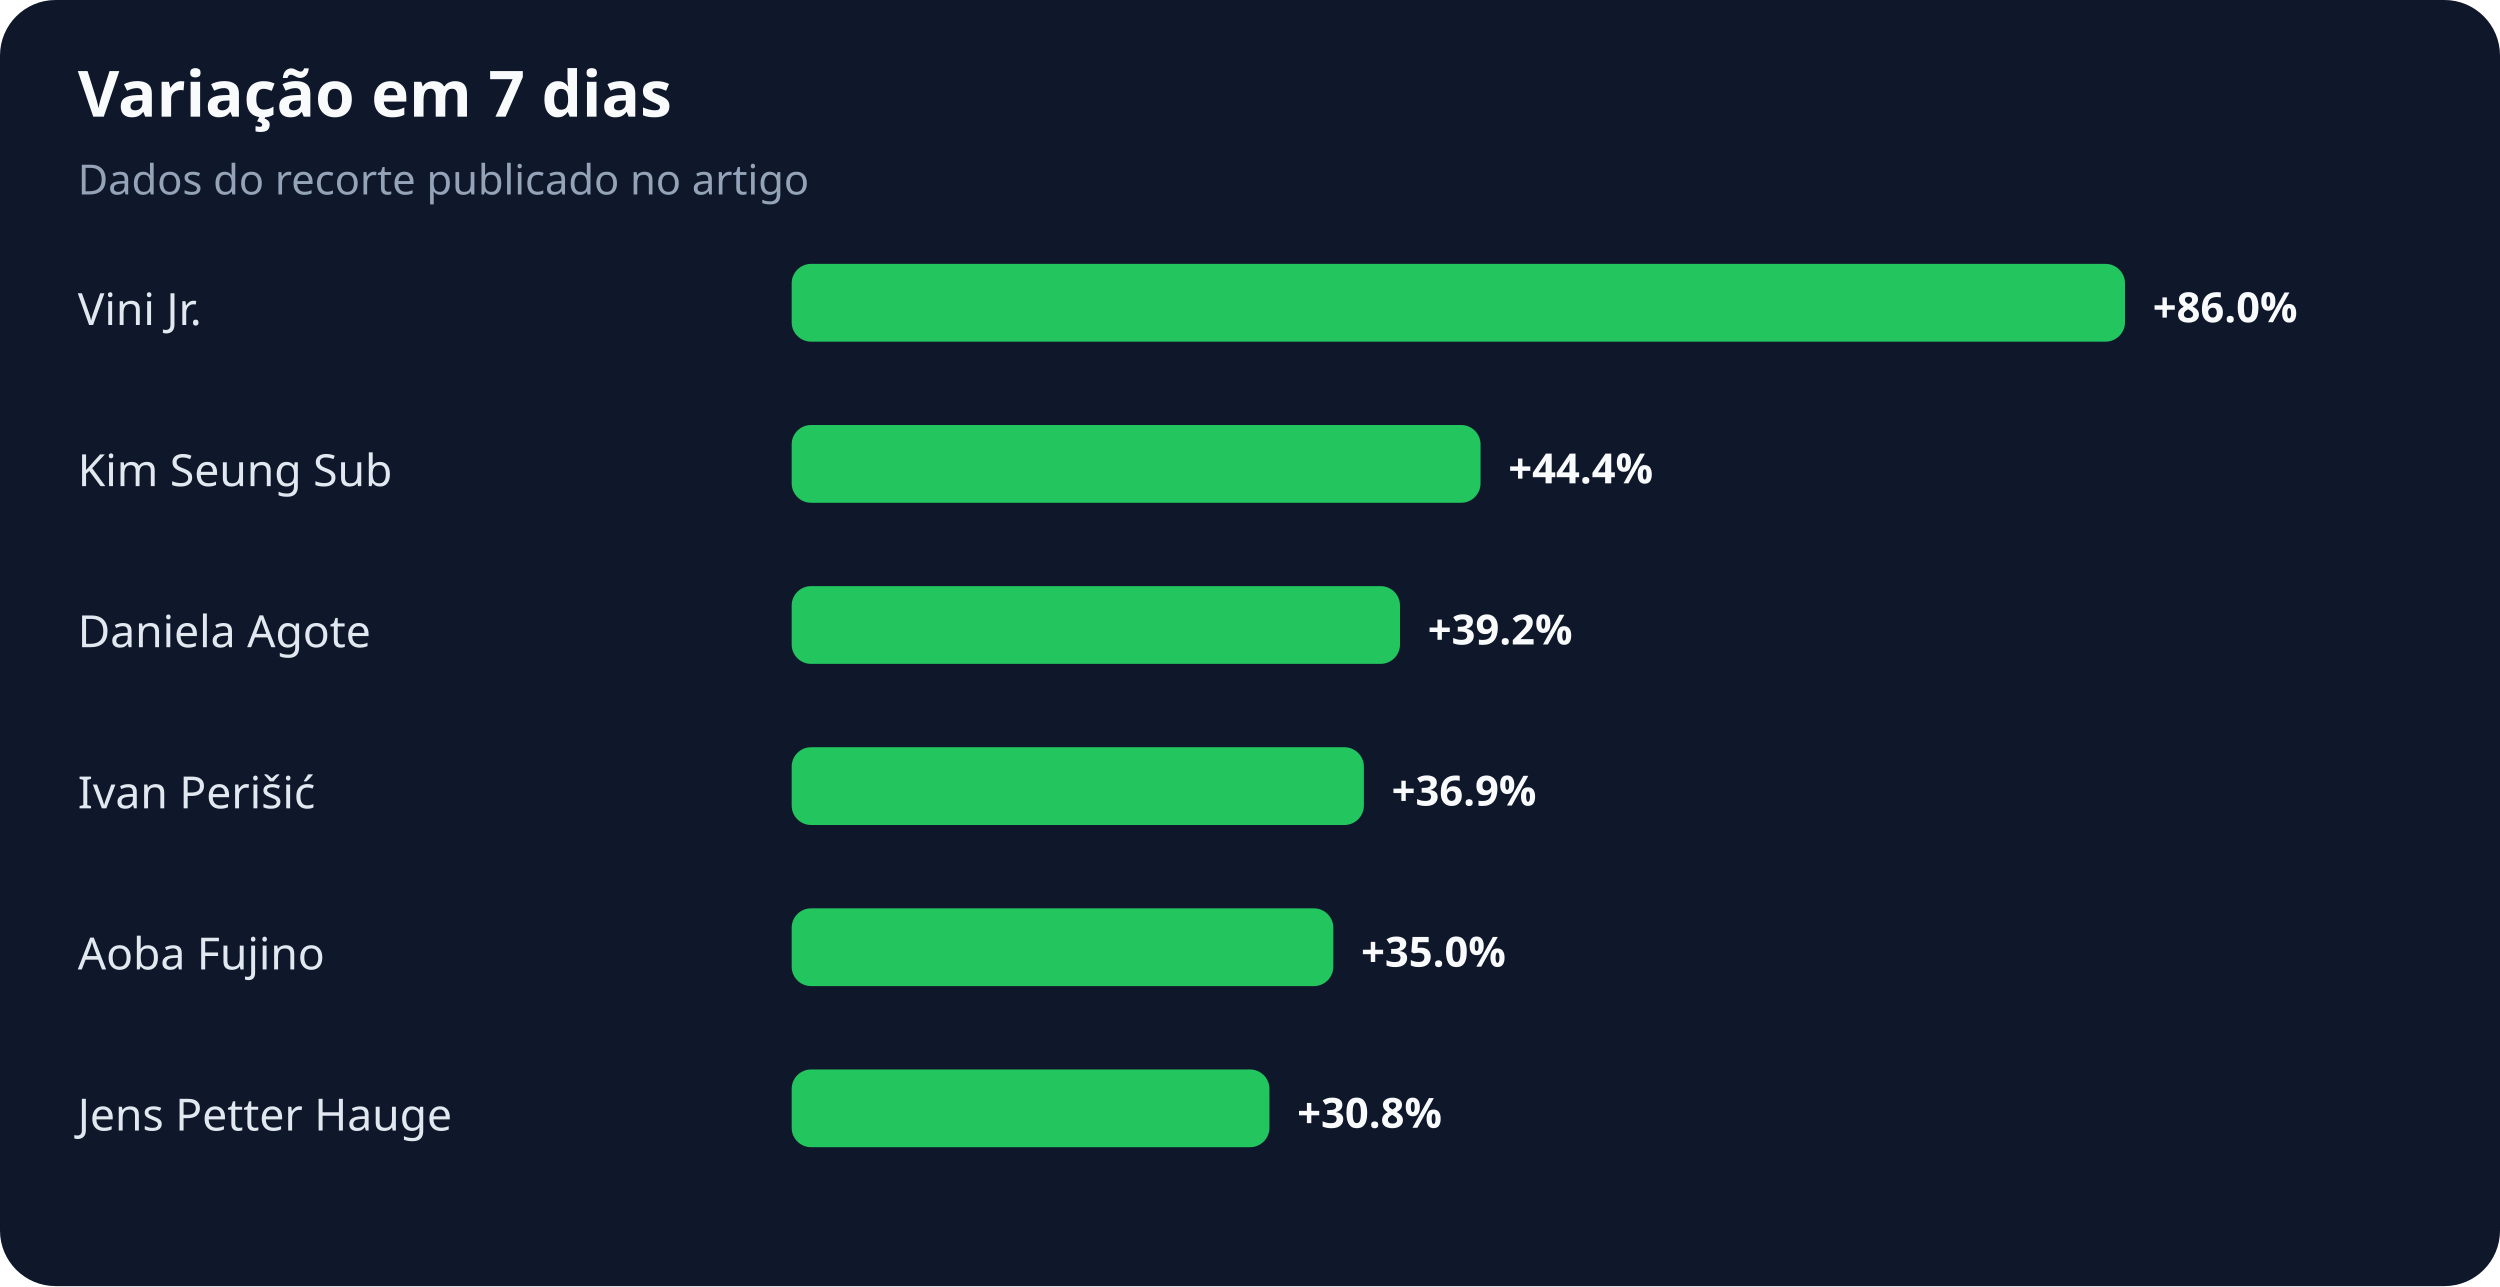
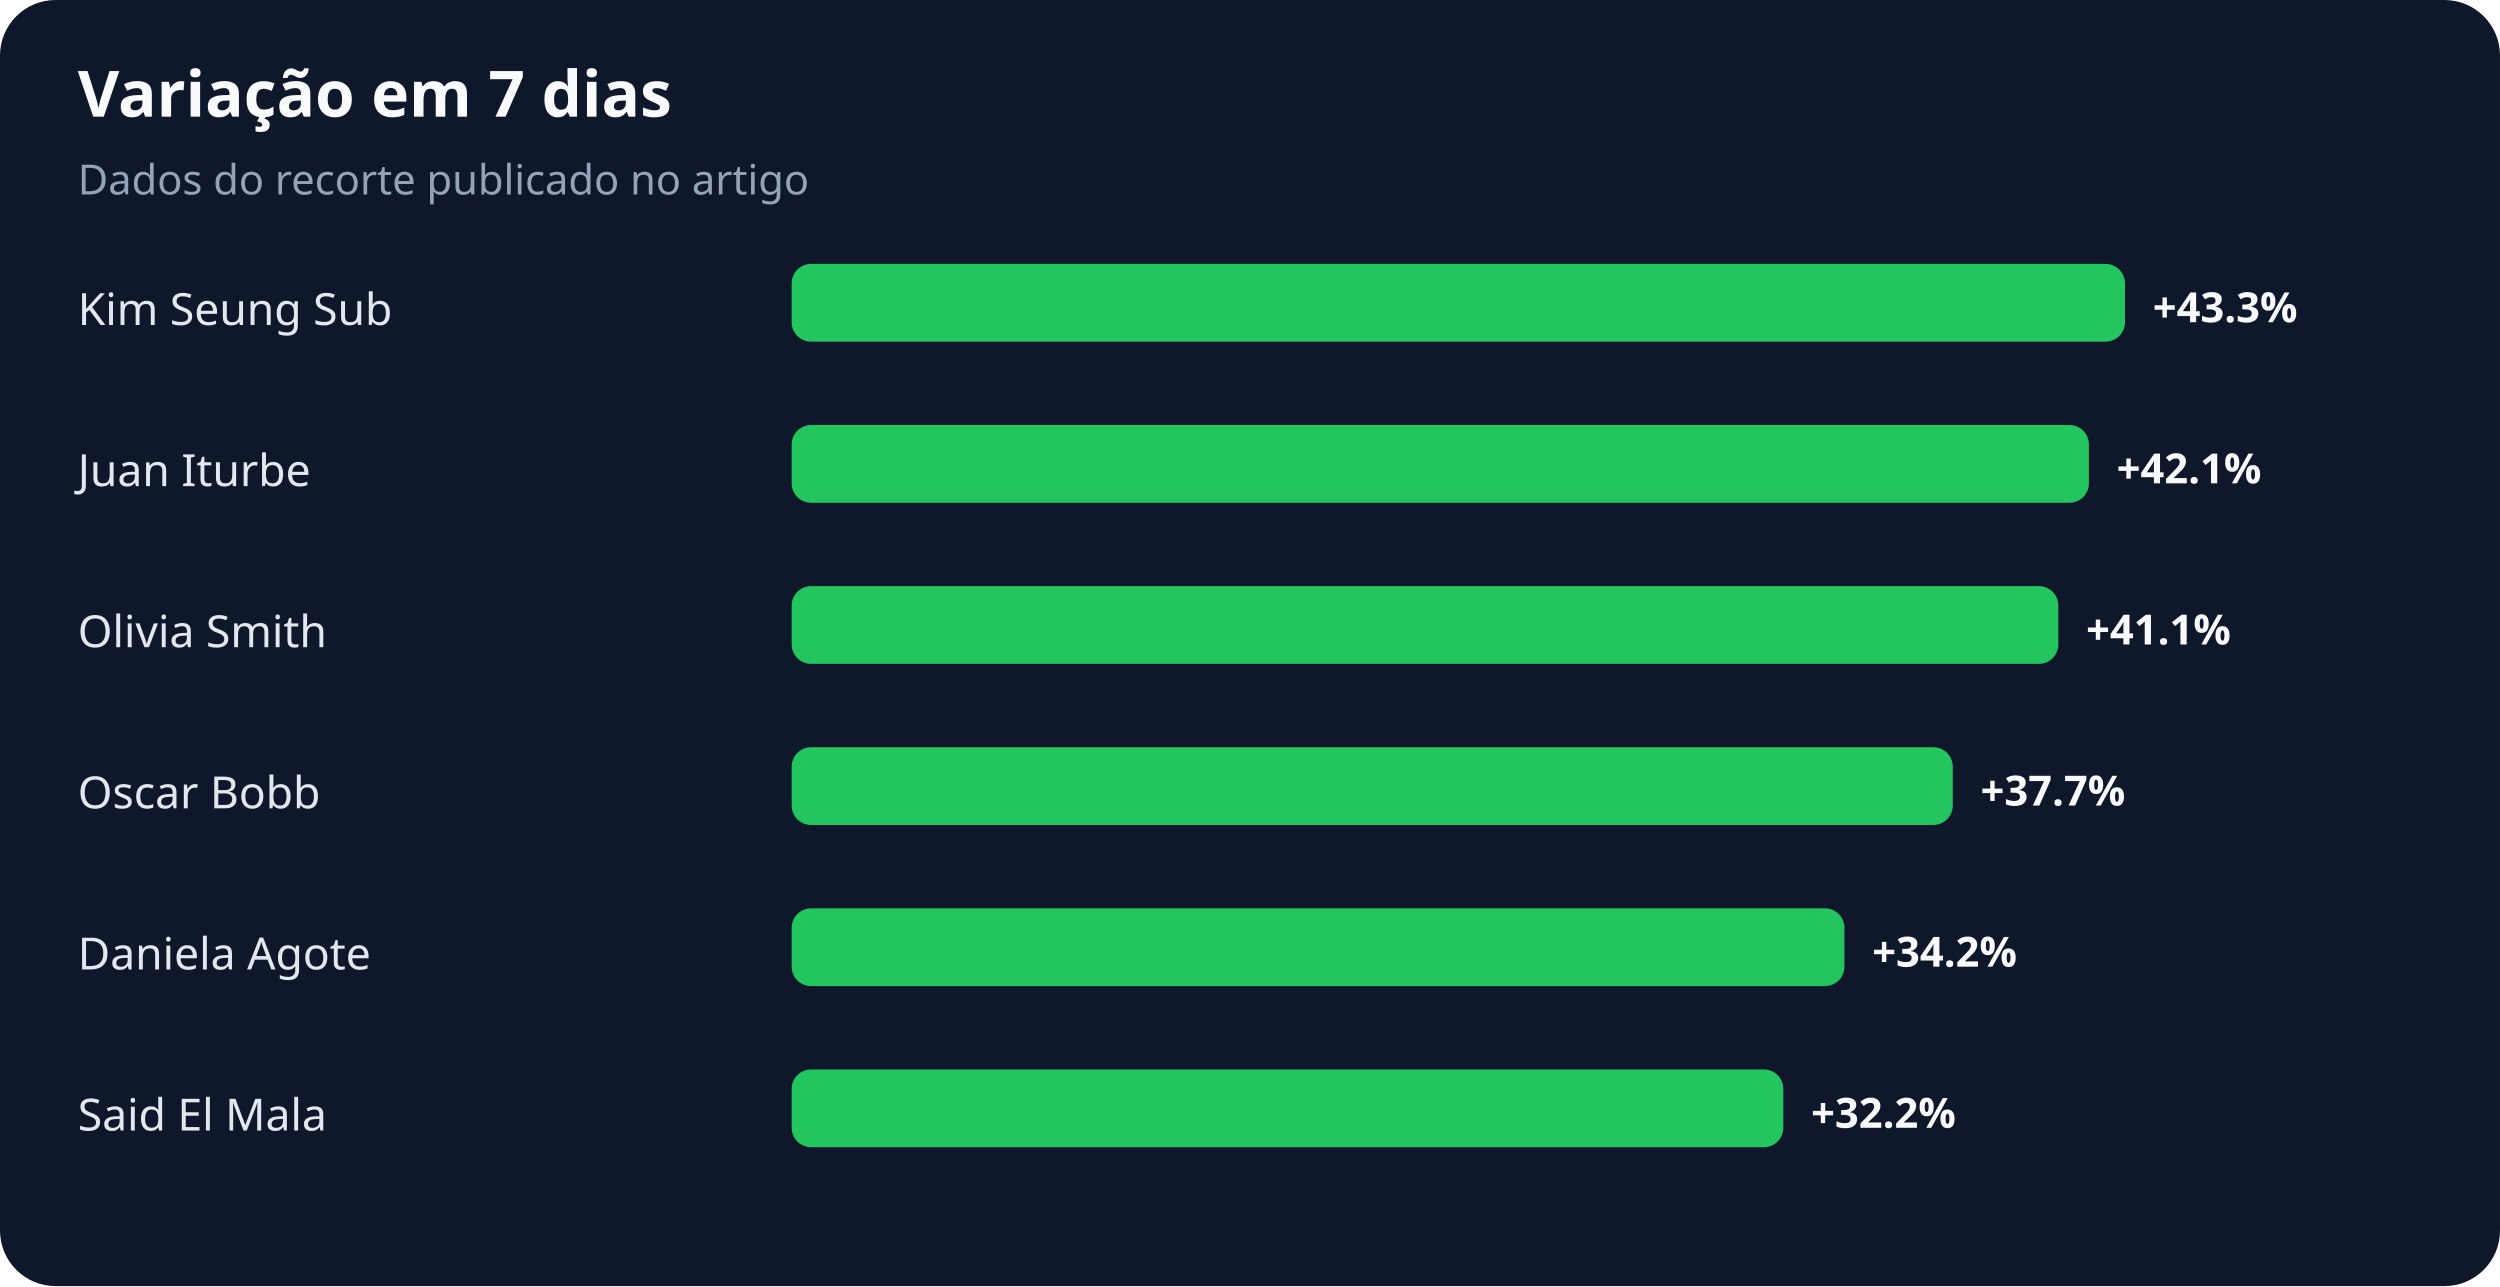
<svg xmlns="http://www.w3.org/2000/svg" width="900" height="463" viewBox="0 0 900 463" role="img" aria-labelledby="title desc">
  <rect width="100%" height="100%" rx="20" fill="#0f172a" />
  <text x="28" y="42" fill="#f8fafc" font-family="system-ui,sans-serif" font-size="23" font-weight="700">Variação em 7 dias</text>
  <text x="28" y="70" fill="#94a3b8" font-family="system-ui,sans-serif" font-size="15">Dados do recorte publicado no artigo</text>
-   <text x="28" y="117" fill="#e2e8f0" font-family="system-ui,sans-serif" font-size="16">Vini Jr.</text>
+   <text x="28" y="117" fill="#e2e8f0" font-family="system-ui,sans-serif" font-size="16">Kim Seung Sub</text>
  <rect x="285" y="95" width="480" height="28" rx="7" fill="#22c55e" />
-   <text x="775" y="116" fill="#f8fafc" font-family="system-ui,sans-serif" font-size="15" font-weight="700">+86.0%</text>
-   <text x="28" y="175" fill="#e2e8f0" font-family="system-ui,sans-serif" font-size="16">Kim Seung Sub</text>
-   <rect x="285" y="153" width="248" height="28" rx="7" fill="#22c55e" />
-   <text x="543" y="174" fill="#f8fafc" font-family="system-ui,sans-serif" font-size="15" font-weight="700">+44.4%</text>
-   <text x="28" y="233" fill="#e2e8f0" font-family="system-ui,sans-serif" font-size="16">Daniela Agote</text>
-   <rect x="285" y="211" width="219" height="28" rx="7" fill="#22c55e" />
-   <text x="514" y="232" fill="#f8fafc" font-family="system-ui,sans-serif" font-size="15" font-weight="700">+39.2%</text>
-   <text x="28" y="291" fill="#e2e8f0" font-family="system-ui,sans-serif" font-size="16">Ivan Perišić</text>
-   <rect x="285" y="269" width="206" height="28" rx="7" fill="#22c55e" />
-   <text x="501" y="290" fill="#f8fafc" font-family="system-ui,sans-serif" font-size="15" font-weight="700">+36.9%</text>
-   <text x="28" y="349" fill="#e2e8f0" font-family="system-ui,sans-serif" font-size="16">Aoba Fujino</text>
-   <rect x="285" y="327" width="195" height="28" rx="7" fill="#22c55e" />
-   <text x="490" y="348" fill="#f8fafc" font-family="system-ui,sans-serif" font-size="15" font-weight="700">+35.0%</text>
-   <text x="28" y="407" fill="#e2e8f0" font-family="system-ui,sans-serif" font-size="16">Jens Petter Hauge</text>
-   <rect x="285" y="385" width="172" height="28" rx="7" fill="#22c55e" />
-   <text x="467" y="406" fill="#f8fafc" font-family="system-ui,sans-serif" font-size="15" font-weight="700">+30.8%</text>
+   <text x="775" y="116" fill="#f8fafc" font-family="system-ui,sans-serif" font-size="15" font-weight="700">+43.3%</text>
+   <text x="28" y="175" fill="#e2e8f0" font-family="system-ui,sans-serif" font-size="16">Juan Iturbe</text>
+   <rect x="285" y="153" width="467" height="28" rx="7" fill="#22c55e" />
+   <text x="762" y="174" fill="#f8fafc" font-family="system-ui,sans-serif" font-size="15" font-weight="700">+42.1%</text>
+   <text x="28" y="233" fill="#e2e8f0" font-family="system-ui,sans-serif" font-size="16">Olivia Smith</text>
+   <rect x="285" y="211" width="456" height="28" rx="7" fill="#22c55e" />
+   <text x="751" y="232" fill="#f8fafc" font-family="system-ui,sans-serif" font-size="15" font-weight="700">+41.1%</text>
+   <text x="28" y="291" fill="#e2e8f0" font-family="system-ui,sans-serif" font-size="16">Oscar Bobb</text>
+   <rect x="285" y="269" width="418" height="28" rx="7" fill="#22c55e" />
+   <text x="713" y="290" fill="#f8fafc" font-family="system-ui,sans-serif" font-size="15" font-weight="700">+37.7%</text>
+   <text x="28" y="349" fill="#e2e8f0" font-family="system-ui,sans-serif" font-size="16">Daniela Agote</text>
+   <rect x="285" y="327" width="379" height="28" rx="7" fill="#22c55e" />
+   <text x="674" y="348" fill="#f8fafc" font-family="system-ui,sans-serif" font-size="15" font-weight="700">+34.2%</text>
+   <text x="28" y="407" fill="#e2e8f0" font-family="system-ui,sans-serif" font-size="16">Said El Mala</text>
+   <rect x="285" y="385" width="357" height="28" rx="7" fill="#22c55e" />
+   <text x="652" y="406" fill="#f8fafc" font-family="system-ui,sans-serif" font-size="15" font-weight="700">+32.2%</text>
</svg>
